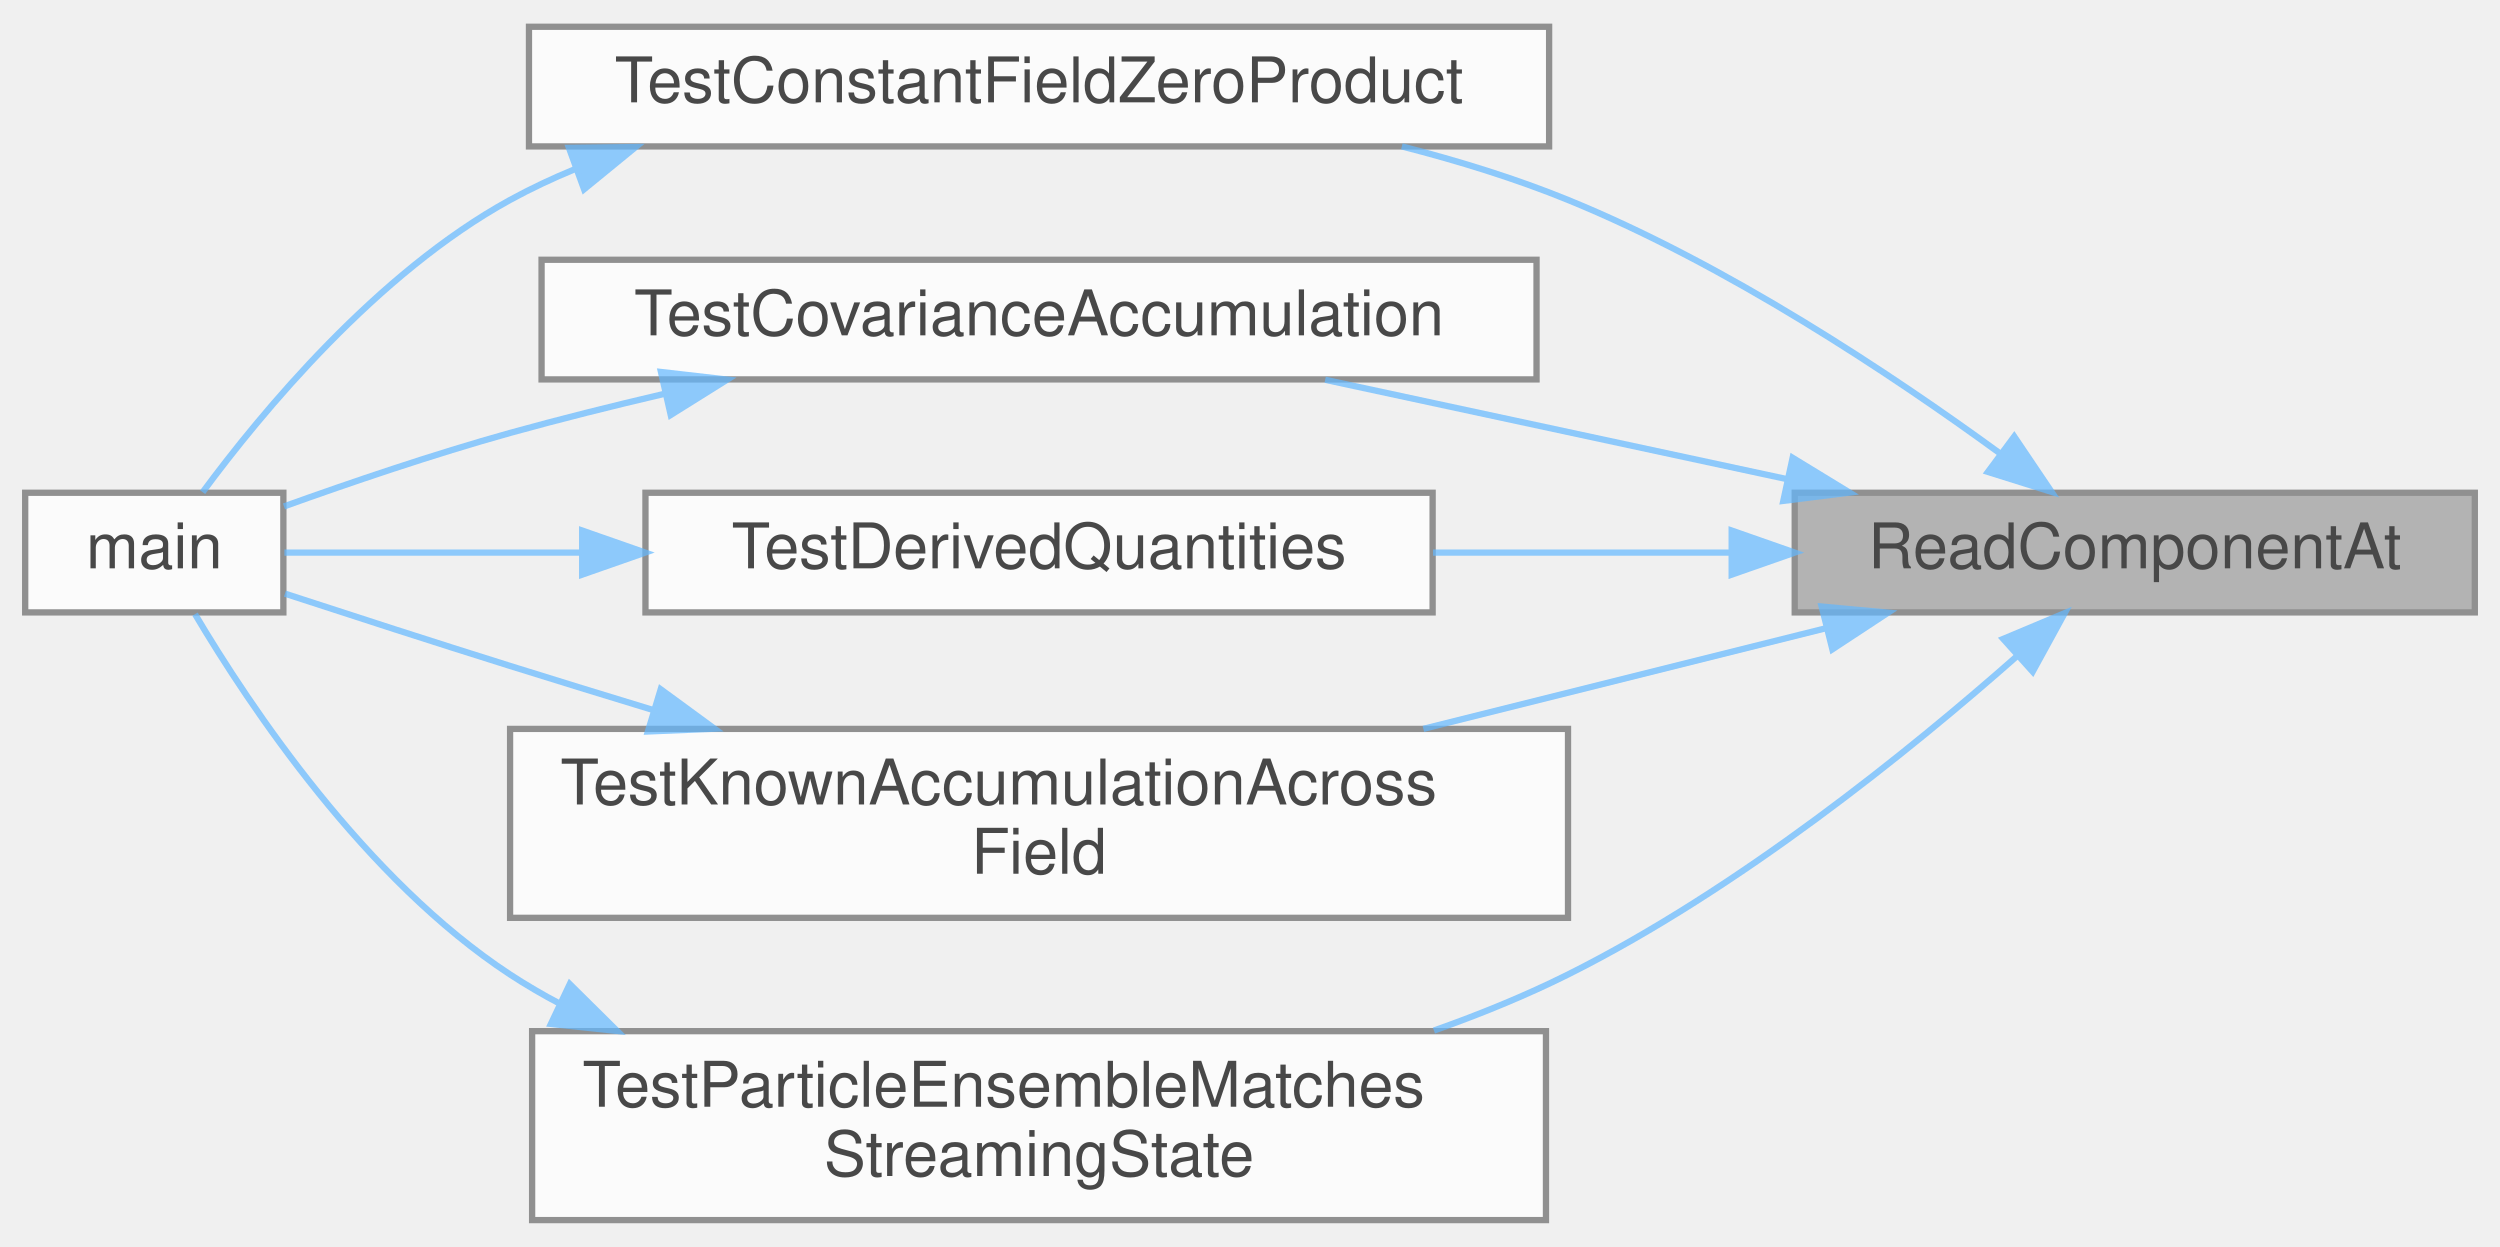
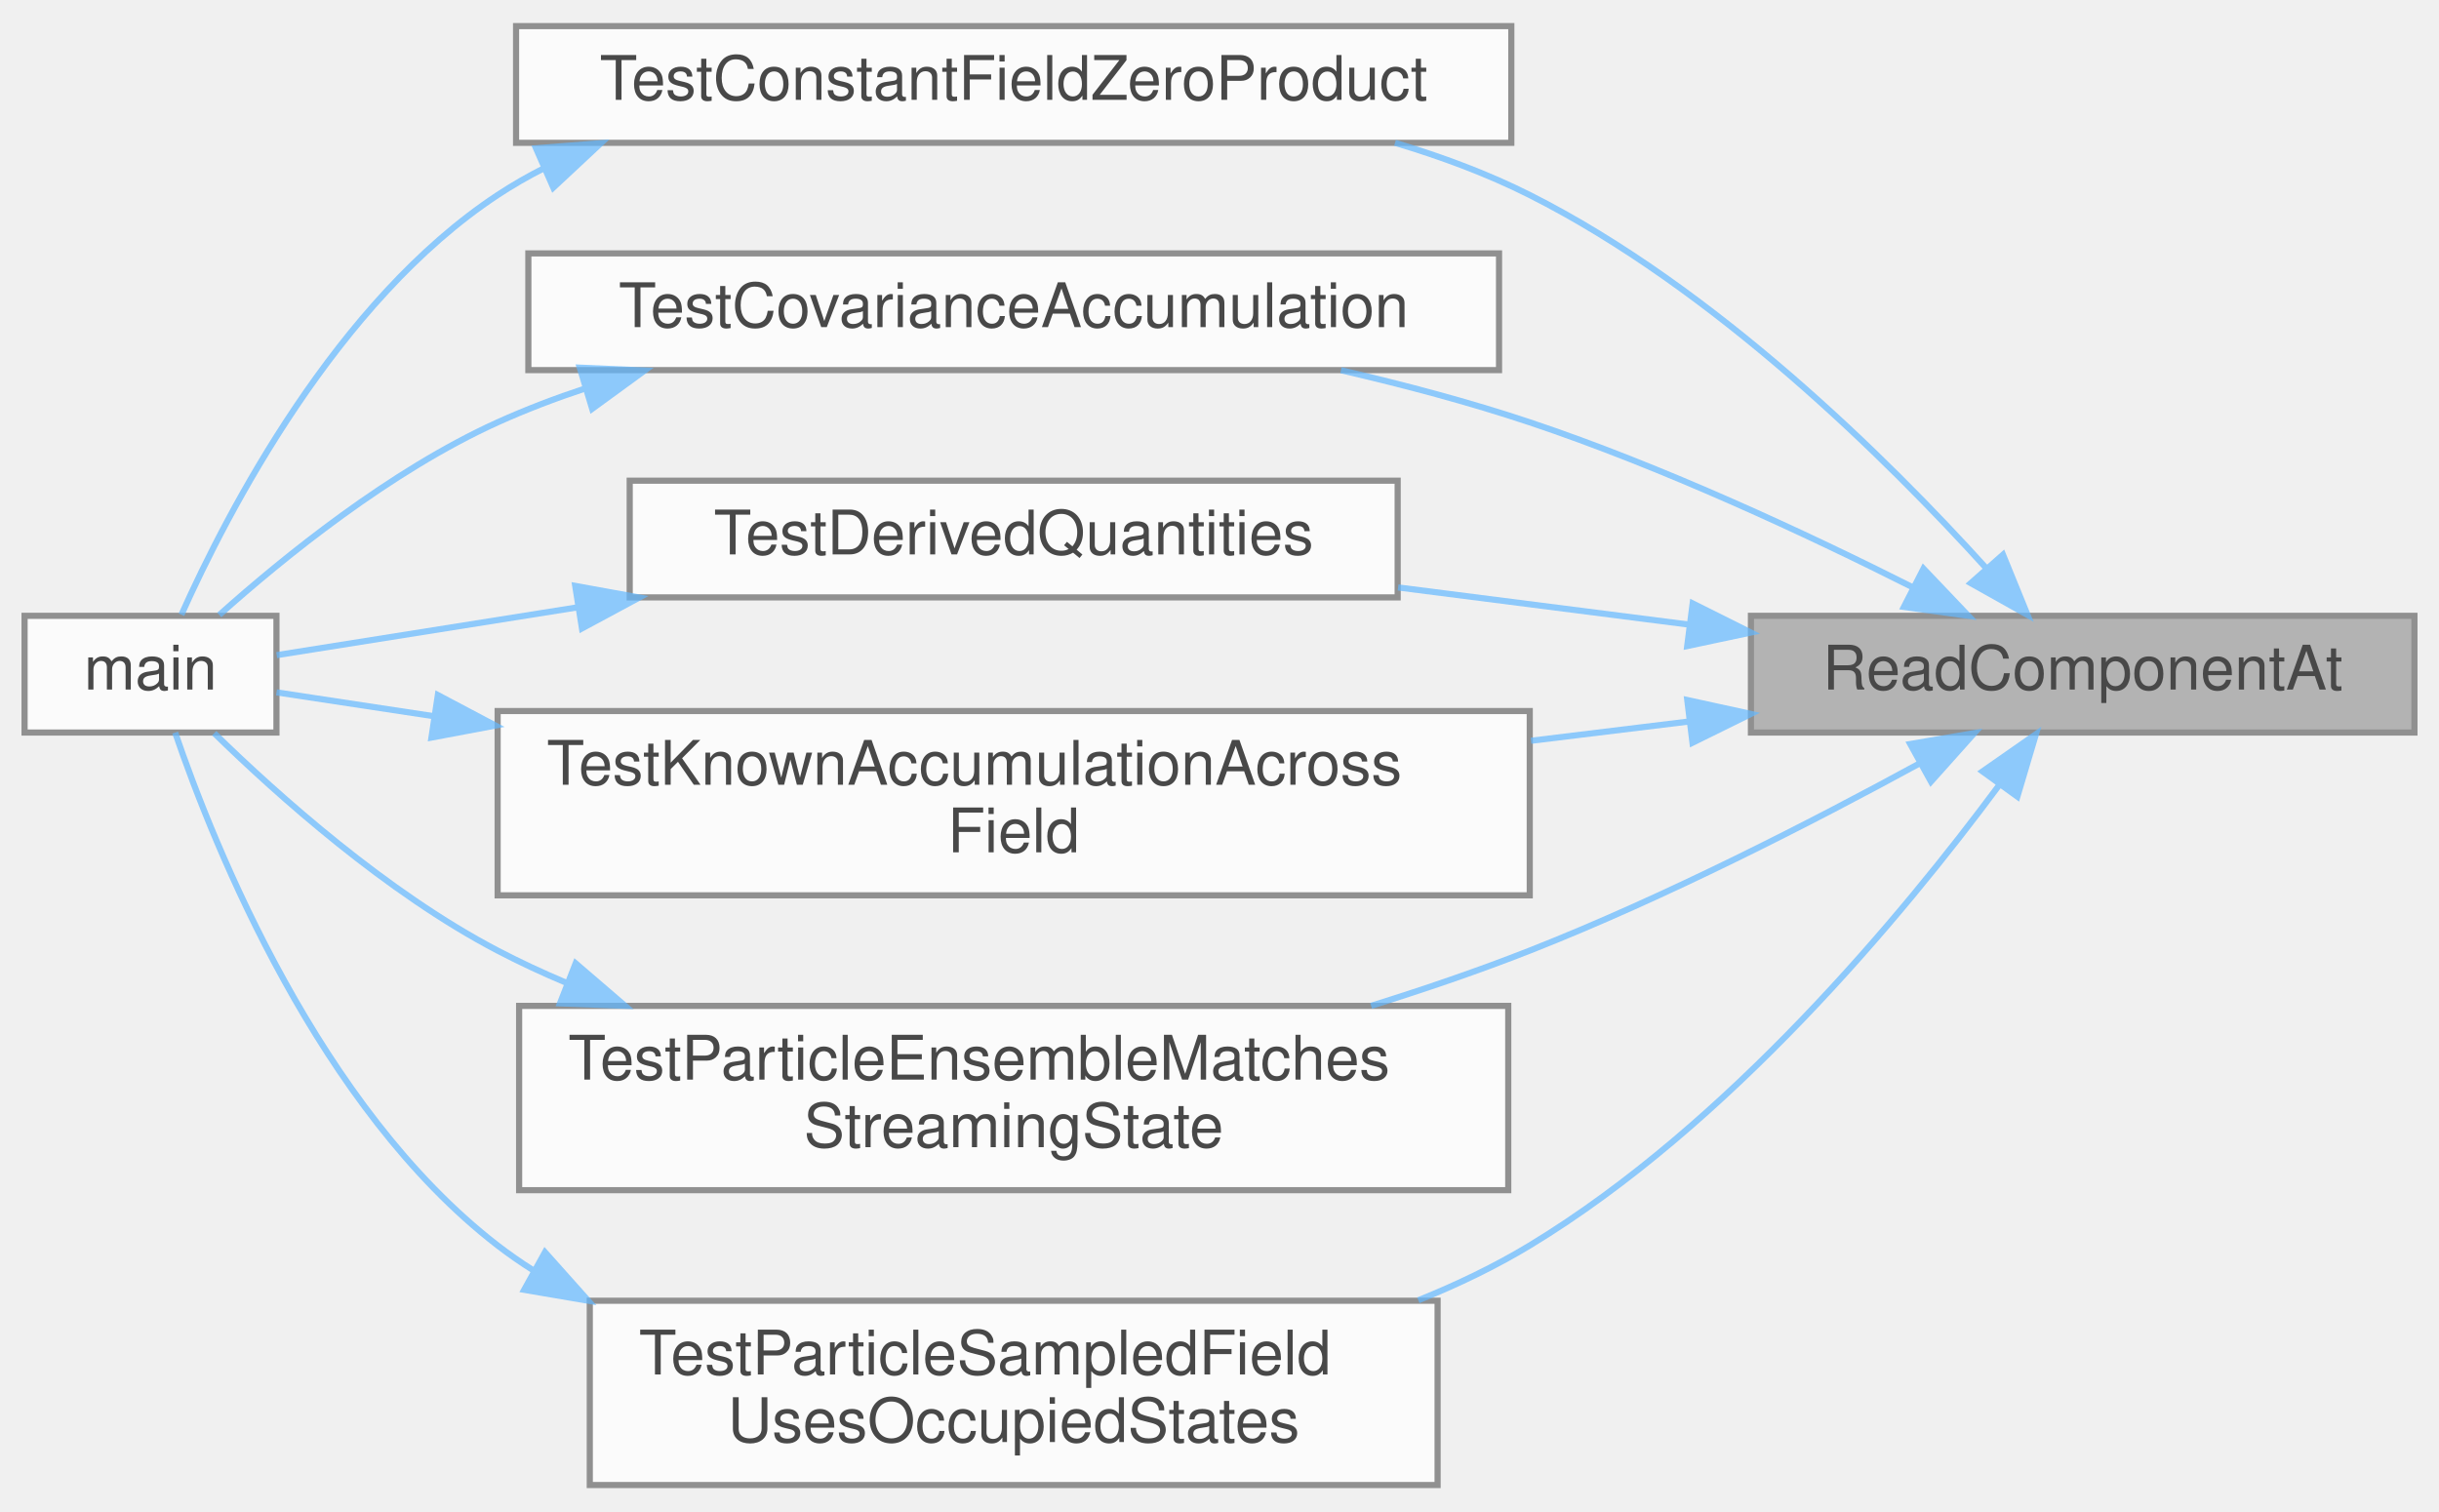
- <svg xmlns="http://www.w3.org/2000/svg" xmlns:xlink="http://www.w3.org/1999/xlink" width="397pt" height="198pt" viewBox="0.00 0.00 397.00 197.50">
+ <svg xmlns="http://www.w3.org/2000/svg" xmlns:xlink="http://www.w3.org/1999/xlink" width="397pt" height="246pt" viewBox="0.00 0.00 397.00 245.50">
  <svg id="main" version="1.1" xml:space="preserve">
    <style type="text/css">
.node, .edge {opacity: 0.7;}
.node.selected, .edge.selected {opacity: 1;}
.edge:hover path { stroke: red; }
.edge:hover polygon { stroke: red; fill: red; }
</style>
    <svg id="graph" class="graph">
-       <g id="graph0" class="graph" transform="scale(1 1) rotate(0) translate(4 193.5)">
+       <g id="graph0" class="graph" transform="scale(1 1) rotate(0) translate(4 241.5)">
        <g id="Node000001" class="node">
          <g id="a_Node000001">
            <a xlink:title="Reads one component of a multi-component accumulator vector at an interior point.">
-               <polygon fill="#999999" stroke="#666666" points="389,-115.5 281,-115.5 281,-96.5 389,-96.5 389,-115.5" />
-               <text text-anchor="middle" x="335" y="-103.5" font-family="Helvetica,sans-Serif" font-size="10.00">ReadComponentAt</text>
+               <polygon fill="#999999" stroke="#666666" points="389,-141.5 281,-141.5 281,-122.5 389,-122.5 389,-141.5" />
+               <text text-anchor="middle" x="335" y="-129.5" font-family="Helvetica,sans-Serif" font-size="10.00">ReadComponentAt</text>
            </a>
          </g>
        </g>
        <g id="Node000002" class="node">
          <g id="a_Node000002">
            <a xlink:href="test__statistics__accumulator_8c.html#ab63b9bfbe5b93ce71d7e0f40e0655467" target="_top" xlink:title="A constant field yields exactly zero product at every point.">
-               <polygon fill="white" stroke="#666666" points="242,-189.5 80,-189.5 80,-170.5 242,-170.5 242,-189.5" />
-               <text text-anchor="middle" x="161" y="-177.5" font-family="Helvetica,sans-Serif" font-size="10.00">TestConstantFieldZeroProduct</text>
+               <polygon fill="white" stroke="#666666" points="242,-237.5 80,-237.5 80,-218.5 242,-218.5 242,-237.5" />
+               <text text-anchor="middle" x="161" y="-225.5" font-family="Helvetica,sans-Serif" font-size="10.00">TestConstantFieldZeroProduct</text>
            </a>
          </g>
        </g>
        <g id="edge1_Node000001_Node000002" class="edge">
          <g id="a_edge1_Node000001_Node000002">
            <a xlink:title=" ">
-               <path fill="none" stroke="#63b8ff" d="M313.56,-121.78C296.21,-134.43 270.19,-151.72 245,-162 236.67,-165.4 227.6,-168.2 218.61,-170.5" />
-               <polygon fill="#63b8ff" stroke="#63b8ff" points="315.86,-124.43 321.79,-115.64 311.68,-118.81 315.86,-124.43" />
+               <path fill="none" stroke="#63b8ff" d="M319.41,-149.14C303.12,-167.13 275.07,-194.85 245,-210 238.15,-213.45 230.66,-216.24 223.07,-218.5" />
+               <polygon fill="#63b8ff" stroke="#63b8ff" points="322.03,-151.45 326.03,-141.64 316.79,-146.82 322.03,-151.45" />
            </a>
          </g>
        </g>
        <g id="Node000004" class="node">
          <g id="a_Node000004">
            <a xlink:href="test__statistics__accumulator_8c.html#a02e49d8ffccca3ccb9ab39b9c9c624b7" target="_top" xlink:title="A vector-scalar covariance reproduces its analytically known components.">
-               <polygon fill="white" stroke="#666666" points="240,-152.5 82,-152.5 82,-133.5 240,-133.5 240,-152.5" />
-               <text text-anchor="middle" x="161" y="-140.5" font-family="Helvetica,sans-Serif" font-size="10.00">TestCovarianceAccumulation</text>
+               <polygon fill="white" stroke="#666666" points="240,-200.5 82,-200.5 82,-181.5 240,-181.5 240,-200.5" />
+               <text text-anchor="middle" x="161" y="-188.5" font-family="Helvetica,sans-Serif" font-size="10.00">TestCovarianceAccumulation</text>
            </a>
          </g>
        </g>
        <g id="edge3_Node000001_Node000004" class="edge">
          <g id="a_edge3_Node000001_Node000004">
            <a xlink:title=" ">
-               <path fill="none" stroke="#63b8ff" d="M279.83,-117.65C256.21,-122.73 228.85,-128.62 206.44,-133.44" />
-               <polygon fill="#63b8ff" stroke="#63b8ff" points="280.67,-121.05 289.71,-115.53 279.19,-114.21 280.67,-121.05" />
+               <path fill="none" stroke="#63b8ff" d="M307.42,-146.1C290.05,-154.85 266.65,-165.76 245,-173 235.21,-176.27 224.57,-179.1 214.27,-181.48" />
+               <polygon fill="#63b8ff" stroke="#63b8ff" points="309.09,-149.18 316.4,-141.5 305.9,-142.95 309.09,-149.18" />
            </a>
          </g>
        </g>
        <g id="Node000005" class="node">
          <g id="a_Node000005">
            <a xlink:href="test__statistics__accumulator_8c.html#a60c85a8d3a5554594fc724acbbf7f210" target="_top" xlink:title="Derived quantities reproduce the analytic values the accumulated state implies.">
-               <polygon fill="white" stroke="#666666" points="223.5,-115.5 98.5,-115.5 98.5,-96.5 223.5,-96.5 223.5,-115.5" />
-               <text text-anchor="middle" x="161" y="-103.5" font-family="Helvetica,sans-Serif" font-size="10.00">TestDerivedQuantities</text>
+               <polygon fill="white" stroke="#666666" points="223.5,-163.5 98.5,-163.5 98.5,-144.5 223.5,-144.5 223.5,-163.5" />
+               <text text-anchor="middle" x="161" y="-151.5" font-family="Helvetica,sans-Serif" font-size="10.00">TestDerivedQuantities</text>
            </a>
          </g>
        </g>
        <g id="edge5_Node000001_Node000005" class="edge">
          <g id="a_edge5_Node000001_Node000005">
            <a xlink:title=" ">
-               <path fill="none" stroke="#63b8ff" d="M270.56,-106C255.21,-106 238.83,-106 223.57,-106" />
-               <polygon fill="#63b8ff" stroke="#63b8ff" points="270.99,-109.5 280.99,-106 270.99,-102.5 270.99,-109.5" />
+               <path fill="none" stroke="#63b8ff" d="M271,-140.06C255.53,-142.04 238.98,-144.15 223.57,-146.12" />
+               <polygon fill="#63b8ff" stroke="#63b8ff" points="271.52,-143.52 280.99,-138.78 270.63,-136.58 271.52,-143.52" />
            </a>
          </g>
        </g>
        <g id="Node000006" class="node">
          <g id="a_Node000006">
            <a xlink:href="test__statistics__accumulator_8c.html#a7e2e333d5150343856c032e2118fc9f0" target="_top" xlink:title="Three accepted states reproduce the analytically known moments at every point.">
-               <polygon fill="white" stroke="#666666" points="245,-78 77,-78 77,-48 245,-48 245,-78" />
-               <text text-anchor="start" x="85" y="-66" font-family="Helvetica,sans-Serif" font-size="10.00">TestKnownAccumulationAcross</text>
-               <text text-anchor="middle" x="161" y="-55" font-family="Helvetica,sans-Serif" font-size="10.00">Field</text>
+               <polygon fill="white" stroke="#666666" points="245,-126 77,-126 77,-96 245,-96 245,-126" />
+               <text text-anchor="start" x="85" y="-114" font-family="Helvetica,sans-Serif" font-size="10.00">TestKnownAccumulationAcross</text>
+               <text text-anchor="middle" x="161" y="-103" font-family="Helvetica,sans-Serif" font-size="10.00">Field</text>
            </a>
          </g>
        </g>
        <g id="edge7_Node000001_Node000006" class="edge">
          <g id="a_edge7_Node000001_Node000006">
            <a xlink:title=" ">
-               <path fill="none" stroke="#63b8ff" d="M286.08,-94.02C266.23,-89.06 242.99,-83.25 222.03,-78.01" />
-               <polygon fill="#63b8ff" stroke="#63b8ff" points="285.28,-97.43 295.83,-96.46 286.98,-90.64 285.28,-97.43" />
+               <path fill="none" stroke="#63b8ff" d="M270.94,-124.3C262.56,-123.28 253.86,-122.22 245.2,-121.16" />
+               <polygon fill="#63b8ff" stroke="#63b8ff" points="270.64,-127.79 280.99,-125.53 271.49,-120.84 270.64,-127.79" />
            </a>
          </g>
        </g>
        <g id="Node000007" class="node">
          <g id="a_Node000007">
            <a xlink:href="test__statistics__accumulator_8c.html#a3a6ee9ffc780ae8560acbbf5f367e3ab" target="_top" xlink:title="A cell's particles form the same state the streaming accumulator builds.">
-               <polygon fill="white" stroke="#666666" points="241.5,-30 80.5,-30 80.5,0 241.5,0 241.5,-30" />
-               <text text-anchor="start" x="88.5" y="-18" font-family="Helvetica,sans-Serif" font-size="10.00">TestParticleEnsembleMatches</text>
-               <text text-anchor="middle" x="161" y="-7" font-family="Helvetica,sans-Serif" font-size="10.00">StreamingState</text>
+               <polygon fill="white" stroke="#666666" points="241.5,-78 80.5,-78 80.5,-48 241.5,-48 241.5,-78" />
+               <text text-anchor="start" x="88.5" y="-66" font-family="Helvetica,sans-Serif" font-size="10.00">TestParticleEnsembleMatches</text>
+               <text text-anchor="middle" x="161" y="-55" font-family="Helvetica,sans-Serif" font-size="10.00">StreamingState</text>
            </a>
          </g>
        </g>
        <g id="edge9_Node000001_Node000007" class="edge">
          <g id="a_edge9_Node000001_Node000007">
            <a xlink:title=" ">
-               <path fill="none" stroke="#63b8ff" d="M316.36,-89.61C299.28,-74.53 272.06,-52.52 245,-39 238.29,-35.65 231.04,-32.69 223.71,-30.1" />
-               <polygon fill="#63b8ff" stroke="#63b8ff" points="314.11,-92.29 323.88,-96.39 318.79,-87.09 314.11,-92.29" />
+               <path fill="none" stroke="#63b8ff" d="M308.37,-117.43C290.9,-107.9 267.02,-95.66 245,-87 236.76,-83.76 227.92,-80.74 219.18,-78.01" />
+               <polygon fill="#63b8ff" stroke="#63b8ff" points="306.93,-120.63 317.37,-122.41 310.31,-114.51 306.93,-120.63" />
+             </a>
+           </g>
+         </g>
+         <g id="Node000008" class="node">
+           <g id="a_Node000008">
+             <a xlink:href="test__statistics__accumulator_8c.html#a622994460c27cd6ef4eeffdae71b4e4d" target="_top" xlink:title="A particle-sampled field is accumulated over the occupied states only.">
+               <polygon fill="white" stroke="#666666" points="230,-30 92,-30 92,0 230,0 230,-30" />
+               <text text-anchor="start" x="100" y="-18" font-family="Helvetica,sans-Serif" font-size="10.00">TestParticleSampledField</text>
+               <text text-anchor="middle" x="161" y="-7" font-family="Helvetica,sans-Serif" font-size="10.00">UsesOccupiedStates</text>
+             </a>
+           </g>
+         </g>
+         <g id="edge11_Node000001_Node000008" class="edge">
+           <g id="a_edge11_Node000001_Node000008">
+             <a xlink:title=" ">
+               <path fill="none" stroke="#63b8ff" d="M321.34,-113.85C305.74,-92.82 277.31,-58.56 245,-39 239.35,-35.58 233.2,-32.63 226.87,-30.08" />
+               <polygon fill="#63b8ff" stroke="#63b8ff" points="318.7,-116.17 327.39,-122.23 324.37,-112.07 318.7,-116.17" />
            </a>
          </g>
        </g>
        <g id="Node000003" class="node">
          <g id="a_Node000003">
            <a xlink:href="test__statistics__accumulator_8c.html#a3c04138a5bfe5d72780bb7e82a18e627" target="_top" xlink:title="Entry point for the accumulator suite.">
-               <polygon fill="white" stroke="#666666" points="41,-115.5 0,-115.5 0,-96.5 41,-96.5 41,-115.5" />
-               <text text-anchor="middle" x="20.5" y="-103.5" font-family="Helvetica,sans-Serif" font-size="10.00">main</text>
+               <polygon fill="white" stroke="#666666" points="41,-141.5 0,-141.5 0,-122.5 41,-122.5 41,-141.5" />
+               <text text-anchor="middle" x="20.5" y="-129.5" font-family="Helvetica,sans-Serif" font-size="10.00">main</text>
            </a>
          </g>
        </g>
        <g id="edge2_Node000002_Node000003" class="edge">
          <g id="a_edge2_Node000002_Node000003">
            <a xlink:title=" ">
-               <path fill="none" stroke="#63b8ff" d="M87.32,-166.9C83.76,-165.43 80.3,-163.81 77,-162 55.88,-150.41 37.57,-128.29 28.18,-115.59" />
-               <polygon fill="#63b8ff" stroke="#63b8ff" points="86.35,-170.27 96.95,-170.4 88.75,-163.69 86.35,-170.27" />
+               <path fill="none" stroke="#63b8ff" d="M84.59,-214.39C81.96,-213.06 79.42,-211.6 77,-210 50.78,-192.71 33.02,-158.43 25.53,-141.68" />
+               <polygon fill="#63b8ff" stroke="#63b8ff" points="83.24,-217.62 93.81,-218.44 86.06,-211.21 83.24,-217.62" />
            </a>
          </g>
        </g>
        <g id="edge4_Node000004_Node000003" class="edge">
          <g id="a_edge4_Node000004_Node000003">
            <a xlink:title=" ">
-               <path fill="none" stroke="#63b8ff" d="M101.5,-131.21C93.24,-129.28 84.88,-127.19 77,-125 64.93,-121.64 51.65,-117.12 41.1,-113.33" />
-               <polygon fill="#63b8ff" stroke="#63b8ff" points="100.96,-134.68 111.49,-133.47 102.51,-127.85 100.96,-134.68" />
+               <path fill="none" stroke="#63b8ff" d="M91.36,-178.55C86.42,-176.92 81.58,-175.07 77,-173 59.54,-165.1 42.22,-151.06 31.69,-141.64" />
+               <polygon fill="#63b8ff" stroke="#63b8ff" points="90.37,-181.9 100.95,-181.44 92.39,-175.2 90.37,-181.9" />
            </a>
          </g>
        </g>
        <g id="edge6_Node000005_Node000003" class="edge">
          <g id="a_edge6_Node000005_Node000003">
            <a xlink:title=" ">
-               <path fill="none" stroke="#63b8ff" d="M88.23,-106C70.88,-106 53.73,-106 41.16,-106" />
-               <polygon fill="#63b8ff" stroke="#63b8ff" points="88.45,-109.5 98.45,-106 88.45,-102.5 88.45,-109.5" />
+               <path fill="none" stroke="#63b8ff" d="M90.06,-142.89C72.03,-140.03 54.06,-137.17 41.04,-135.1" />
+               <polygon fill="#63b8ff" stroke="#63b8ff" points="89.63,-146.37 100.06,-144.48 90.73,-139.45 89.63,-146.37" />
            </a>
          </g>
        </g>
        <g id="edge8_Node000006_Node000003" class="edge">
          <g id="a_edge8_Node000006_Node000003">
            <a xlink:title=" ">
-               <path fill="none" stroke="#63b8ff" d="M99.81,-80.97C92.13,-83.31 84.37,-85.69 77,-88 65.11,-91.72 51.83,-96.02 41.25,-99.48" />
-               <polygon fill="#63b8ff" stroke="#63b8ff" points="100.92,-84.29 109.47,-78.03 98.89,-77.59 100.92,-84.29" />
+               <path fill="none" stroke="#63b8ff" d="M66.54,-125.17C57.05,-126.61 48.26,-127.94 41.01,-129.04" />
+               <polygon fill="#63b8ff" stroke="#63b8ff" points="67.27,-128.6 76.64,-123.64 66.23,-121.68 67.27,-128.6" />
            </a>
          </g>
        </g>
        <g id="edge10_Node000007_Node000003" class="edge">
          <g id="a_edge10_Node000007_Node000003">
            <a xlink:title=" ">
-               <path fill="none" stroke="#63b8ff" d="M84.98,-34.32C82.22,-35.77 79.55,-37.33 77,-39 54.01,-54.07 35.66,-81.58 26.97,-96.22" />
-               <polygon fill="#63b8ff" stroke="#63b8ff" points="86.48,-37.48 94.01,-30.03 83.48,-31.15 86.48,-37.48" />
+               <path fill="none" stroke="#63b8ff" d="M88.11,-81.79C84.29,-83.4 80.56,-85.14 77,-87 58.97,-96.42 41.26,-112.24 30.87,-122.39" />
+               <polygon fill="#63b8ff" stroke="#63b8ff" points="89.7,-84.93 97.74,-78.02 87.15,-78.41 89.7,-84.93" />
+             </a>
+           </g>
+         </g>
+         <g id="edge12_Node000008_Node000003" class="edge">
+           <g id="a_edge12_Node000008_Node000003">
+             <a xlink:title=" ">
+               <path fill="none" stroke="#63b8ff" d="M82.73,-35C80.75,-36.25 78.83,-37.59 77,-39 47.97,-61.4 30.96,-103.63 24.51,-122.49" />
+               <polygon fill="#63b8ff" stroke="#63b8ff" points="84.71,-37.9 91.76,-30 81.32,-31.78 84.71,-37.9" />
            </a>
          </g>
        </g>
      </g>
    </svg>
  </svg>
  <style type="text/css">

[data-mouse-over-selected='false'] { opacity: 0.7; }
[data-mouse-over-selected='true']  { opacity: 1.0; }

</style>
</svg>
